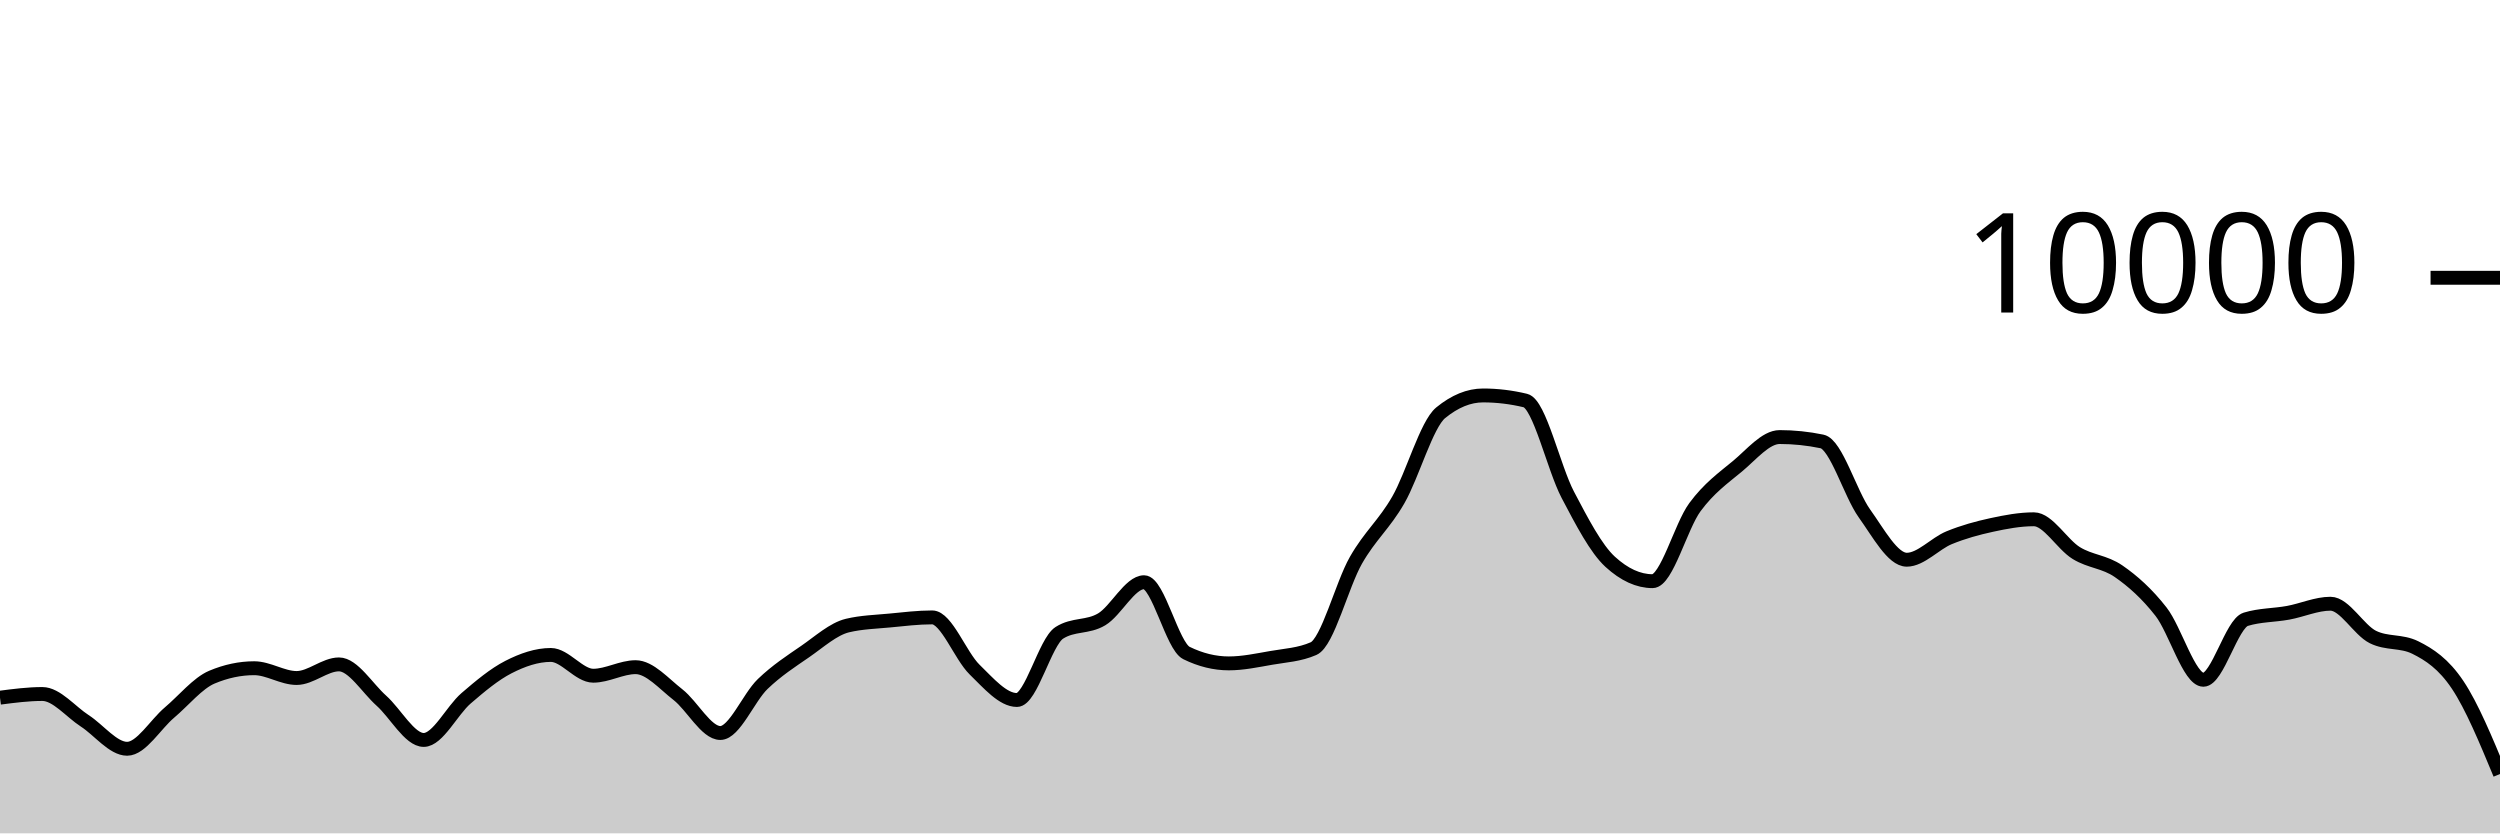
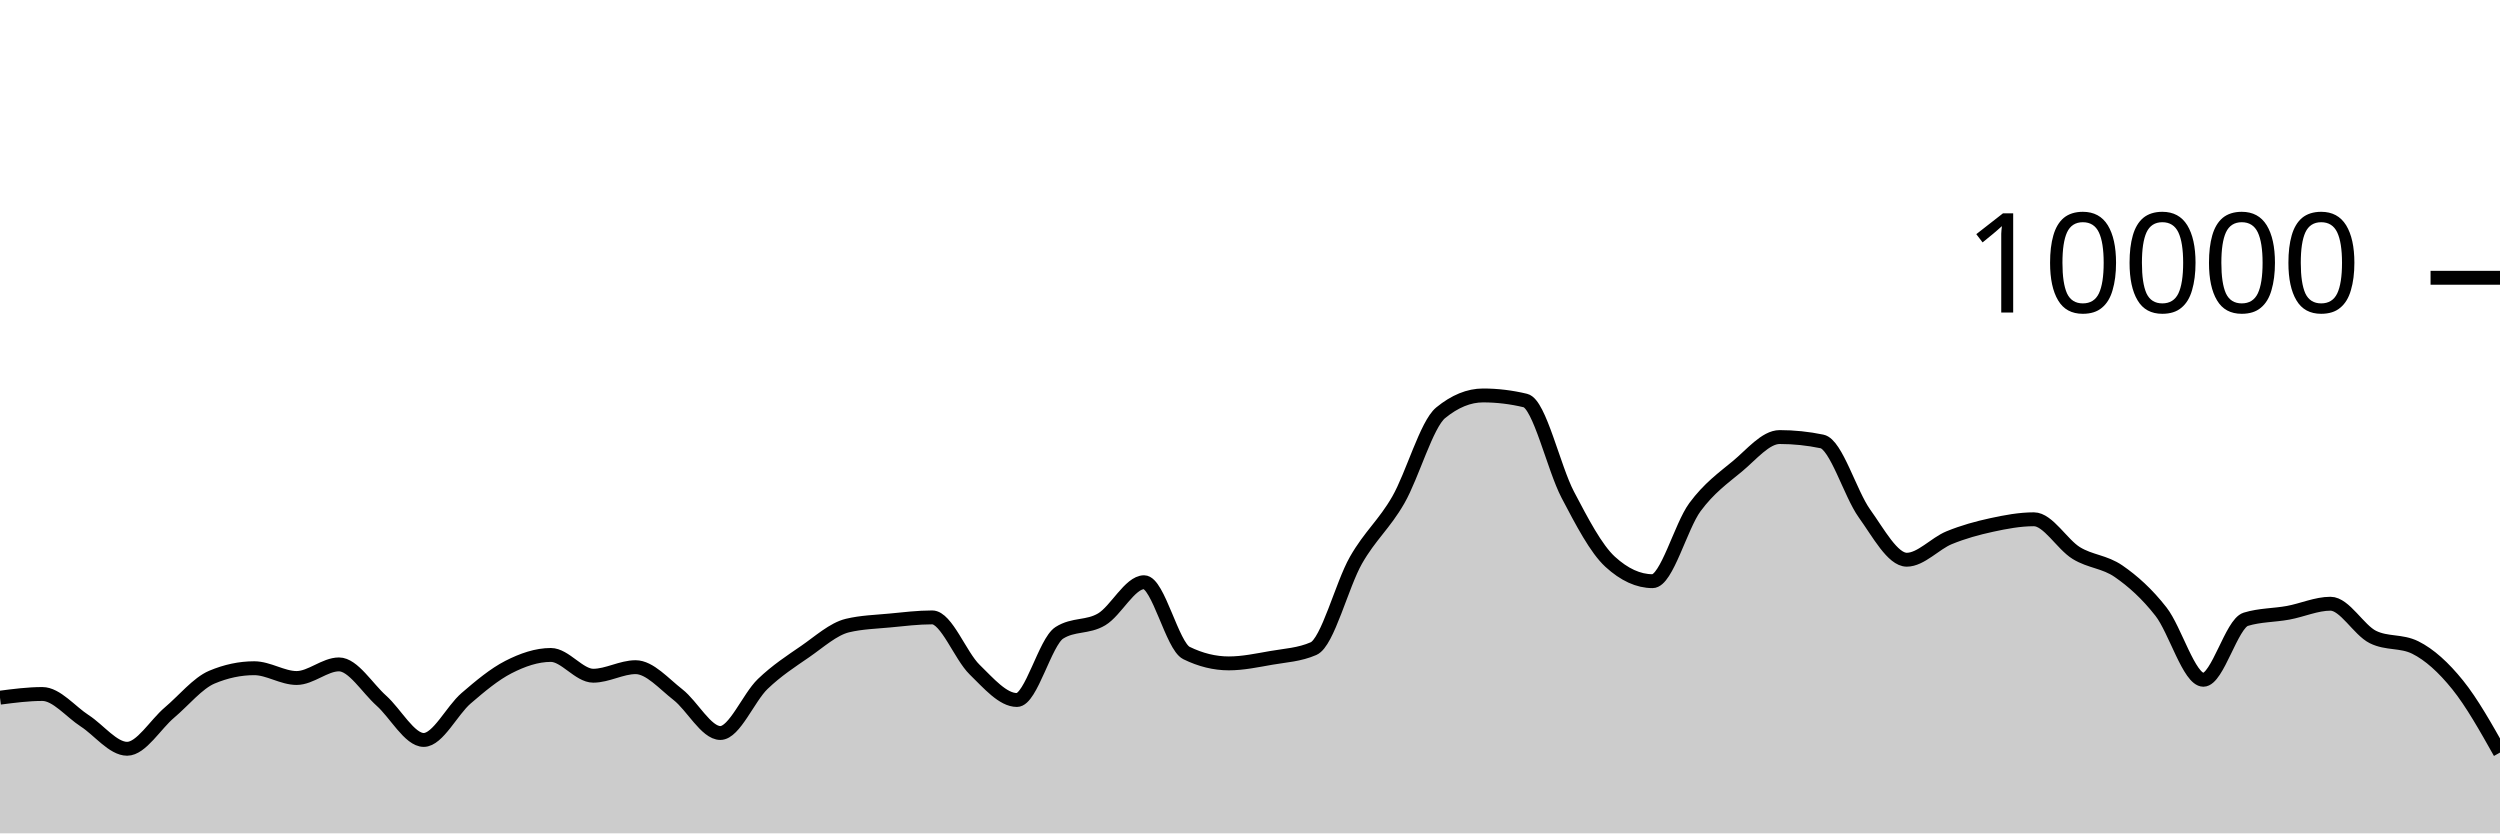
<svg xmlns="http://www.w3.org/2000/svg" viewBox="0 0 180 60">
  <g transform="translate(0,20)">
-     <path class="area" fill="rgba(0, 0, 0, 0.2)" d="M0,30.232C1.017,30.1,2.034,29.968,3.051,29.968C4.068,29.968,5.085,31.243,6.102,31.9C7.119,32.557,8.136,33.912,9.153,33.912C10.169,33.912,11.186,32.163,12.203,31.304C13.22,30.445,14.237,29.185,15.254,28.756C16.271,28.327,17.288,28.112,18.305,28.112C19.322,28.112,20.339,28.816,21.356,28.816C22.373,28.816,23.39,27.836,24.407,27.836C25.424,27.836,26.441,29.541,27.458,30.448C28.475,31.355,29.492,33.276,30.508,33.276C31.525,33.276,32.542,31.151,33.559,30.276C34.576,29.401,35.593,28.548,36.61,28.028C37.627,27.508,38.644,27.156,39.661,27.156C40.678,27.156,41.695,28.652,42.712,28.652C43.729,28.652,44.746,28.036,45.763,28.036C46.78,28.036,47.797,29.226,48.814,30.016C49.831,30.806,50.847,32.776,51.864,32.776C52.881,32.776,53.898,30.225,54.915,29.248C55.932,28.271,56.949,27.617,57.966,26.916C58.983,26.215,60,25.283,61.017,25.04C62.034,24.797,63.051,24.774,64.068,24.676C65.085,24.578,66.102,24.452,67.119,24.452C68.136,24.452,69.153,27.217,70.169,28.208C71.186,29.199,72.203,30.4,73.22,30.4C74.237,30.4,75.254,26.212,76.271,25.564C77.288,24.916,78.305,25.199,79.322,24.592C80.339,23.985,81.356,21.92,82.373,21.92C83.39,21.92,84.407,26.517,85.424,27.016C86.441,27.515,87.458,27.764,88.475,27.764C89.492,27.764,90.508,27.545,91.525,27.368C92.542,27.191,93.559,27.145,94.576,26.7C95.593,26.255,96.61,22.124,97.627,20.34C98.644,18.556,99.661,17.766,100.678,15.996C101.695,14.226,102.712,10.552,103.729,9.72C104.746,8.888,105.763,8.472,106.78,8.472C107.797,8.472,108.814,8.595,109.831,8.84C110.847,9.085,111.864,13.689,112.881,15.624C113.898,17.559,114.915,19.517,115.932,20.448C116.949,21.379,117.966,21.844,118.983,21.844C120,21.844,121.017,17.893,122.034,16.516C123.051,15.139,124.068,14.421,125.085,13.58C126.102,12.739,127.119,11.468,128.136,11.468C129.153,11.468,130.169,11.573,131.186,11.784C132.203,11.995,133.22,15.545,134.237,16.964C135.254,18.383,136.271,20.3,137.288,20.3C138.305,20.3,139.322,19.133,140.339,18.716C141.356,18.299,142.373,18.021,143.39,17.8C144.407,17.579,145.424,17.388,146.441,17.388C147.458,17.388,148.475,19.196,149.492,19.82C150.508,20.444,151.525,20.429,152.542,21.132C153.559,21.835,154.576,22.738,155.593,24.04C156.61,25.342,157.627,28.944,158.644,28.944C159.661,28.944,160.678,24.9,161.695,24.588C162.712,24.276,163.729,24.307,164.746,24.12C165.763,23.933,166.78,23.468,167.797,23.468C168.814,23.468,169.831,25.36,170.847,25.864C171.864,26.368,172.881,26.116,173.898,26.62C174.915,27.124,175.932,27.79,176.949,29.308C177.966,30.826,178.983,33.277,180,35.728L180,40C178.983,40,177.966,40,176.949,40C175.932,40,174.915,40,173.898,40C172.881,40,171.864,40,170.847,40C169.831,40,168.814,40,167.797,40C166.78,40,165.763,40,164.746,40C163.729,40,162.712,40,161.695,40C160.678,40,159.661,40,158.644,40C157.627,40,156.61,40,155.593,40C154.576,40,153.559,40,152.542,40C151.525,40,150.508,40,149.492,40C148.475,40,147.458,40,146.441,40C145.424,40,144.407,40,143.39,40C142.373,40,141.356,40,140.339,40C139.322,40,138.305,40,137.288,40C136.271,40,135.254,40,134.237,40C133.22,40,132.203,40,131.186,40C130.169,40,129.153,40,128.136,40C127.119,40,126.102,40,125.085,40C124.068,40,123.051,40,122.034,40C121.017,40,120,40,118.983,40C117.966,40,116.949,40,115.932,40C114.915,40,113.898,40,112.881,40C111.864,40,110.847,40,109.831,40C108.814,40,107.797,40,106.78,40C105.763,40,104.746,40,103.729,40C102.712,40,101.695,40,100.678,40C99.661,40,98.644,40,97.627,40C96.61,40,95.593,40,94.576,40C93.559,40,92.542,40,91.525,40C90.508,40,89.492,40,88.475,40C87.458,40,86.441,40,85.424,40C84.407,40,83.39,40,82.373,40C81.356,40,80.339,40,79.322,40C78.305,40,77.288,40,76.271,40C75.254,40,74.237,40,73.22,40C72.203,40,71.186,40,70.169,40C69.153,40,68.136,40,67.119,40C66.102,40,65.085,40,64.068,40C63.051,40,62.034,40,61.017,40C60,40,58.983,40,57.966,40C56.949,40,55.932,40,54.915,40C53.898,40,52.881,40,51.864,40C50.847,40,49.831,40,48.814,40C47.797,40,46.78,40,45.763,40C44.746,40,43.729,40,42.712,40C41.695,40,40.678,40,39.661,40C38.644,40,37.627,40,36.61,40C35.593,40,34.576,40,33.559,40C32.542,40,31.525,40,30.508,40C29.492,40,28.475,40,27.458,40C26.441,40,25.424,40,24.407,40C23.39,40,22.373,40,21.356,40C20.339,40,19.322,40,18.305,40C17.288,40,16.271,40,15.254,40C14.237,40,13.22,40,12.203,40C11.186,40,10.169,40,9.153,40C8.136,40,7.119,40,6.102,40C5.085,40,4.068,40,3.051,40C2.034,40,1.017,40,0,40Z" />
-     <path class="line" stroke="black" fill="none" d="M0,30.232C1.017,30.1,2.034,29.968,3.051,29.968C4.068,29.968,5.085,31.243,6.102,31.9C7.119,32.557,8.136,33.912,9.153,33.912C10.169,33.912,11.186,32.163,12.203,31.304C13.22,30.445,14.237,29.185,15.254,28.756C16.271,28.327,17.288,28.112,18.305,28.112C19.322,28.112,20.339,28.816,21.356,28.816C22.373,28.816,23.39,27.836,24.407,27.836C25.424,27.836,26.441,29.541,27.458,30.448C28.475,31.355,29.492,33.276,30.508,33.276C31.525,33.276,32.542,31.151,33.559,30.276C34.576,29.401,35.593,28.548,36.61,28.028C37.627,27.508,38.644,27.156,39.661,27.156C40.678,27.156,41.695,28.652,42.712,28.652C43.729,28.652,44.746,28.036,45.763,28.036C46.78,28.036,47.797,29.226,48.814,30.016C49.831,30.806,50.847,32.776,51.864,32.776C52.881,32.776,53.898,30.225,54.915,29.248C55.932,28.271,56.949,27.617,57.966,26.916C58.983,26.215,60,25.283,61.017,25.04C62.034,24.797,63.051,24.774,64.068,24.676C65.085,24.578,66.102,24.452,67.119,24.452C68.136,24.452,69.153,27.217,70.169,28.208C71.186,29.199,72.203,30.4,73.22,30.4C74.237,30.4,75.254,26.212,76.271,25.564C77.288,24.916,78.305,25.199,79.322,24.592C80.339,23.985,81.356,21.92,82.373,21.92C83.39,21.92,84.407,26.517,85.424,27.016C86.441,27.515,87.458,27.764,88.475,27.764C89.492,27.764,90.508,27.545,91.525,27.368C92.542,27.191,93.559,27.145,94.576,26.7C95.593,26.255,96.61,22.124,97.627,20.34C98.644,18.556,99.661,17.766,100.678,15.996C101.695,14.226,102.712,10.552,103.729,9.72C104.746,8.888,105.763,8.472,106.78,8.472C107.797,8.472,108.814,8.595,109.831,8.84C110.847,9.085,111.864,13.689,112.881,15.624C113.898,17.559,114.915,19.517,115.932,20.448C116.949,21.379,117.966,21.844,118.983,21.844C120,21.844,121.017,17.893,122.034,16.516C123.051,15.139,124.068,14.421,125.085,13.58C126.102,12.739,127.119,11.468,128.136,11.468C129.153,11.468,130.169,11.573,131.186,11.784C132.203,11.995,133.22,15.545,134.237,16.964C135.254,18.383,136.271,20.3,137.288,20.3C138.305,20.3,139.322,19.133,140.339,18.716C141.356,18.299,142.373,18.021,143.39,17.8C144.407,17.579,145.424,17.388,146.441,17.388C147.458,17.388,148.475,19.196,149.492,19.82C150.508,20.444,151.525,20.429,152.542,21.132C153.559,21.835,154.576,22.738,155.593,24.04C156.61,25.342,157.627,28.944,158.644,28.944C159.661,28.944,160.678,24.9,161.695,24.588C162.712,24.276,163.729,24.307,164.746,24.12C165.763,23.933,166.78,23.468,167.797,23.468C168.814,23.468,169.831,25.36,170.847,25.864C171.864,26.368,172.881,26.116,173.898,26.62C174.915,27.124,175.932,27.79,176.949,29.308C177.966,30.826,178.983,33.277,180,35.728" />
+     <path class="area" fill="rgba(0, 0, 0, 0.2)" d="M0,30.232C1.017,30.1,2.034,29.968,3.051,29.968C4.068,29.968,5.085,31.243,6.102,31.9C7.119,32.557,8.136,33.912,9.153,33.912C10.169,33.912,11.186,32.163,12.203,31.304C13.22,30.445,14.237,29.185,15.254,28.756C16.271,28.327,17.288,28.112,18.305,28.112C19.322,28.112,20.339,28.816,21.356,28.816C22.373,28.816,23.39,27.836,24.407,27.836C25.424,27.836,26.441,29.541,27.458,30.448C28.475,31.355,29.492,33.276,30.508,33.276C31.525,33.276,32.542,31.151,33.559,30.276C34.576,29.401,35.593,28.548,36.61,28.028C37.627,27.508,38.644,27.156,39.661,27.156C40.678,27.156,41.695,28.652,42.712,28.652C43.729,28.652,44.746,28.036,45.763,28.036C46.78,28.036,47.797,29.226,48.814,30.016C49.831,30.806,50.847,32.776,51.864,32.776C52.881,32.776,53.898,30.225,54.915,29.248C55.932,28.271,56.949,27.617,57.966,26.916C58.983,26.215,60,25.283,61.017,25.04C62.034,24.797,63.051,24.774,64.068,24.676C65.085,24.578,66.102,24.452,67.119,24.452C68.136,24.452,69.153,27.217,70.169,28.208C71.186,29.199,72.203,30.4,73.22,30.4C74.237,30.4,75.254,26.212,76.271,25.564C77.288,24.916,78.305,25.199,79.322,24.592C80.339,23.985,81.356,21.92,82.373,21.92C83.39,21.92,84.407,26.517,85.424,27.016C86.441,27.515,87.458,27.764,88.475,27.764C89.492,27.764,90.508,27.545,91.525,27.368C92.542,27.191,93.559,27.145,94.576,26.7C95.593,26.255,96.61,22.124,97.627,20.34C98.644,18.556,99.661,17.766,100.678,15.996C101.695,14.226,102.712,10.552,103.729,9.72C104.746,8.888,105.763,8.472,106.78,8.472C107.797,8.472,108.814,8.595,109.831,8.84C110.847,9.085,111.864,13.689,112.881,15.624C113.898,17.559,114.915,19.517,115.932,20.448C116.949,21.379,117.966,21.844,118.983,21.844C120,21.844,121.017,17.893,122.034,16.516C123.051,15.139,124.068,14.421,125.085,13.58C126.102,12.739,127.119,11.468,128.136,11.468C129.153,11.468,130.169,11.573,131.186,11.784C132.203,11.995,133.22,15.545,134.237,16.964C135.254,18.383,136.271,20.3,137.288,20.3C138.305,20.3,139.322,19.133,140.339,18.716C141.356,18.299,142.373,18.021,143.39,17.8C144.407,17.579,145.424,17.388,146.441,17.388C147.458,17.388,148.475,19.196,149.492,19.82C150.508,20.444,151.525,20.429,152.542,21.132C153.559,21.835,154.576,22.738,155.593,24.04C156.61,25.342,157.627,28.944,158.644,28.944C159.661,28.944,160.678,24.9,161.695,24.588C162.712,24.276,163.729,24.307,164.746,24.12C165.763,23.933,166.78,23.468,167.797,23.468C168.814,23.468,169.831,25.36,170.847,25.864C171.864,26.368,172.881,26.116,173.898,26.62C174.915,27.124,175.932,28.047,176.949,29.308C177.966,30.569,178.983,32.376,180,34.184L180,40C178.983,40,177.966,40,176.949,40C175.932,40,174.915,40,173.898,40C172.881,40,171.864,40,170.847,40C169.831,40,168.814,40,167.797,40C166.78,40,165.763,40,164.746,40C163.729,40,162.712,40,161.695,40C160.678,40,159.661,40,158.644,40C157.627,40,156.61,40,155.593,40C154.576,40,153.559,40,152.542,40C151.525,40,150.508,40,149.492,40C148.475,40,147.458,40,146.441,40C145.424,40,144.407,40,143.39,40C142.373,40,141.356,40,140.339,40C139.322,40,138.305,40,137.288,40C136.271,40,135.254,40,134.237,40C133.22,40,132.203,40,131.186,40C130.169,40,129.153,40,128.136,40C127.119,40,126.102,40,125.085,40C124.068,40,123.051,40,122.034,40C121.017,40,120,40,118.983,40C117.966,40,116.949,40,115.932,40C114.915,40,113.898,40,112.881,40C111.864,40,110.847,40,109.831,40C108.814,40,107.797,40,106.78,40C105.763,40,104.746,40,103.729,40C102.712,40,101.695,40,100.678,40C99.661,40,98.644,40,97.627,40C96.61,40,95.593,40,94.576,40C93.559,40,92.542,40,91.525,40C90.508,40,89.492,40,88.475,40C87.458,40,86.441,40,85.424,40C84.407,40,83.39,40,82.373,40C81.356,40,80.339,40,79.322,40C78.305,40,77.288,40,76.271,40C75.254,40,74.237,40,73.22,40C72.203,40,71.186,40,70.169,40C69.153,40,68.136,40,67.119,40C66.102,40,65.085,40,64.068,40C63.051,40,62.034,40,61.017,40C60,40,58.983,40,57.966,40C56.949,40,55.932,40,54.915,40C53.898,40,52.881,40,51.864,40C50.847,40,49.831,40,48.814,40C47.797,40,46.78,40,45.763,40C44.746,40,43.729,40,42.712,40C41.695,40,40.678,40,39.661,40C38.644,40,37.627,40,36.61,40C35.593,40,34.576,40,33.559,40C32.542,40,31.525,40,30.508,40C29.492,40,28.475,40,27.458,40C26.441,40,25.424,40,24.407,40C23.39,40,22.373,40,21.356,40C20.339,40,19.322,40,18.305,40C17.288,40,16.271,40,15.254,40C14.237,40,13.22,40,12.203,40C11.186,40,10.169,40,9.153,40C8.136,40,7.119,40,6.102,40C5.085,40,4.068,40,3.051,40C2.034,40,1.017,40,0,40Z" />
+     <path class="line" stroke="black" fill="none" d="M0,30.232C1.017,30.1,2.034,29.968,3.051,29.968C4.068,29.968,5.085,31.243,6.102,31.9C7.119,32.557,8.136,33.912,9.153,33.912C10.169,33.912,11.186,32.163,12.203,31.304C13.22,30.445,14.237,29.185,15.254,28.756C16.271,28.327,17.288,28.112,18.305,28.112C19.322,28.112,20.339,28.816,21.356,28.816C22.373,28.816,23.39,27.836,24.407,27.836C25.424,27.836,26.441,29.541,27.458,30.448C28.475,31.355,29.492,33.276,30.508,33.276C31.525,33.276,32.542,31.151,33.559,30.276C34.576,29.401,35.593,28.548,36.61,28.028C37.627,27.508,38.644,27.156,39.661,27.156C40.678,27.156,41.695,28.652,42.712,28.652C43.729,28.652,44.746,28.036,45.763,28.036C46.78,28.036,47.797,29.226,48.814,30.016C49.831,30.806,50.847,32.776,51.864,32.776C52.881,32.776,53.898,30.225,54.915,29.248C55.932,28.271,56.949,27.617,57.966,26.916C58.983,26.215,60,25.283,61.017,25.04C62.034,24.797,63.051,24.774,64.068,24.676C65.085,24.578,66.102,24.452,67.119,24.452C68.136,24.452,69.153,27.217,70.169,28.208C71.186,29.199,72.203,30.4,73.22,30.4C74.237,30.4,75.254,26.212,76.271,25.564C77.288,24.916,78.305,25.199,79.322,24.592C80.339,23.985,81.356,21.92,82.373,21.92C83.39,21.92,84.407,26.517,85.424,27.016C86.441,27.515,87.458,27.764,88.475,27.764C89.492,27.764,90.508,27.545,91.525,27.368C92.542,27.191,93.559,27.145,94.576,26.7C95.593,26.255,96.61,22.124,97.627,20.34C98.644,18.556,99.661,17.766,100.678,15.996C101.695,14.226,102.712,10.552,103.729,9.72C104.746,8.888,105.763,8.472,106.78,8.472C107.797,8.472,108.814,8.595,109.831,8.84C110.847,9.085,111.864,13.689,112.881,15.624C113.898,17.559,114.915,19.517,115.932,20.448C116.949,21.379,117.966,21.844,118.983,21.844C120,21.844,121.017,17.893,122.034,16.516C123.051,15.139,124.068,14.421,125.085,13.58C126.102,12.739,127.119,11.468,128.136,11.468C129.153,11.468,130.169,11.573,131.186,11.784C132.203,11.995,133.22,15.545,134.237,16.964C135.254,18.383,136.271,20.3,137.288,20.3C138.305,20.3,139.322,19.133,140.339,18.716C141.356,18.299,142.373,18.021,143.39,17.8C144.407,17.579,145.424,17.388,146.441,17.388C147.458,17.388,148.475,19.196,149.492,19.82C150.508,20.444,151.525,20.429,152.542,21.132C153.559,21.835,154.576,22.738,155.593,24.04C156.61,25.342,157.627,28.944,158.644,28.944C159.661,28.944,160.678,24.9,161.695,24.588C162.712,24.276,163.729,24.307,164.746,24.12C165.763,23.933,166.78,23.468,167.797,23.468C168.814,23.468,169.831,25.36,170.847,25.864C171.864,26.368,172.881,26.116,173.898,26.62C174.915,27.124,175.932,28.047,176.949,29.308C177.966,30.569,178.983,32.376,180,34.184" />
    <path class="axis-ceiling" stroke-width="1" stroke="black" fill="none" d="M175,0L180,0" />
    <text class="axis-ceiling-label" font-family="sans-serif" text-anchor="end" font-size="10px" x="170" y="2.5">10000</text>
  </g>
</svg>
